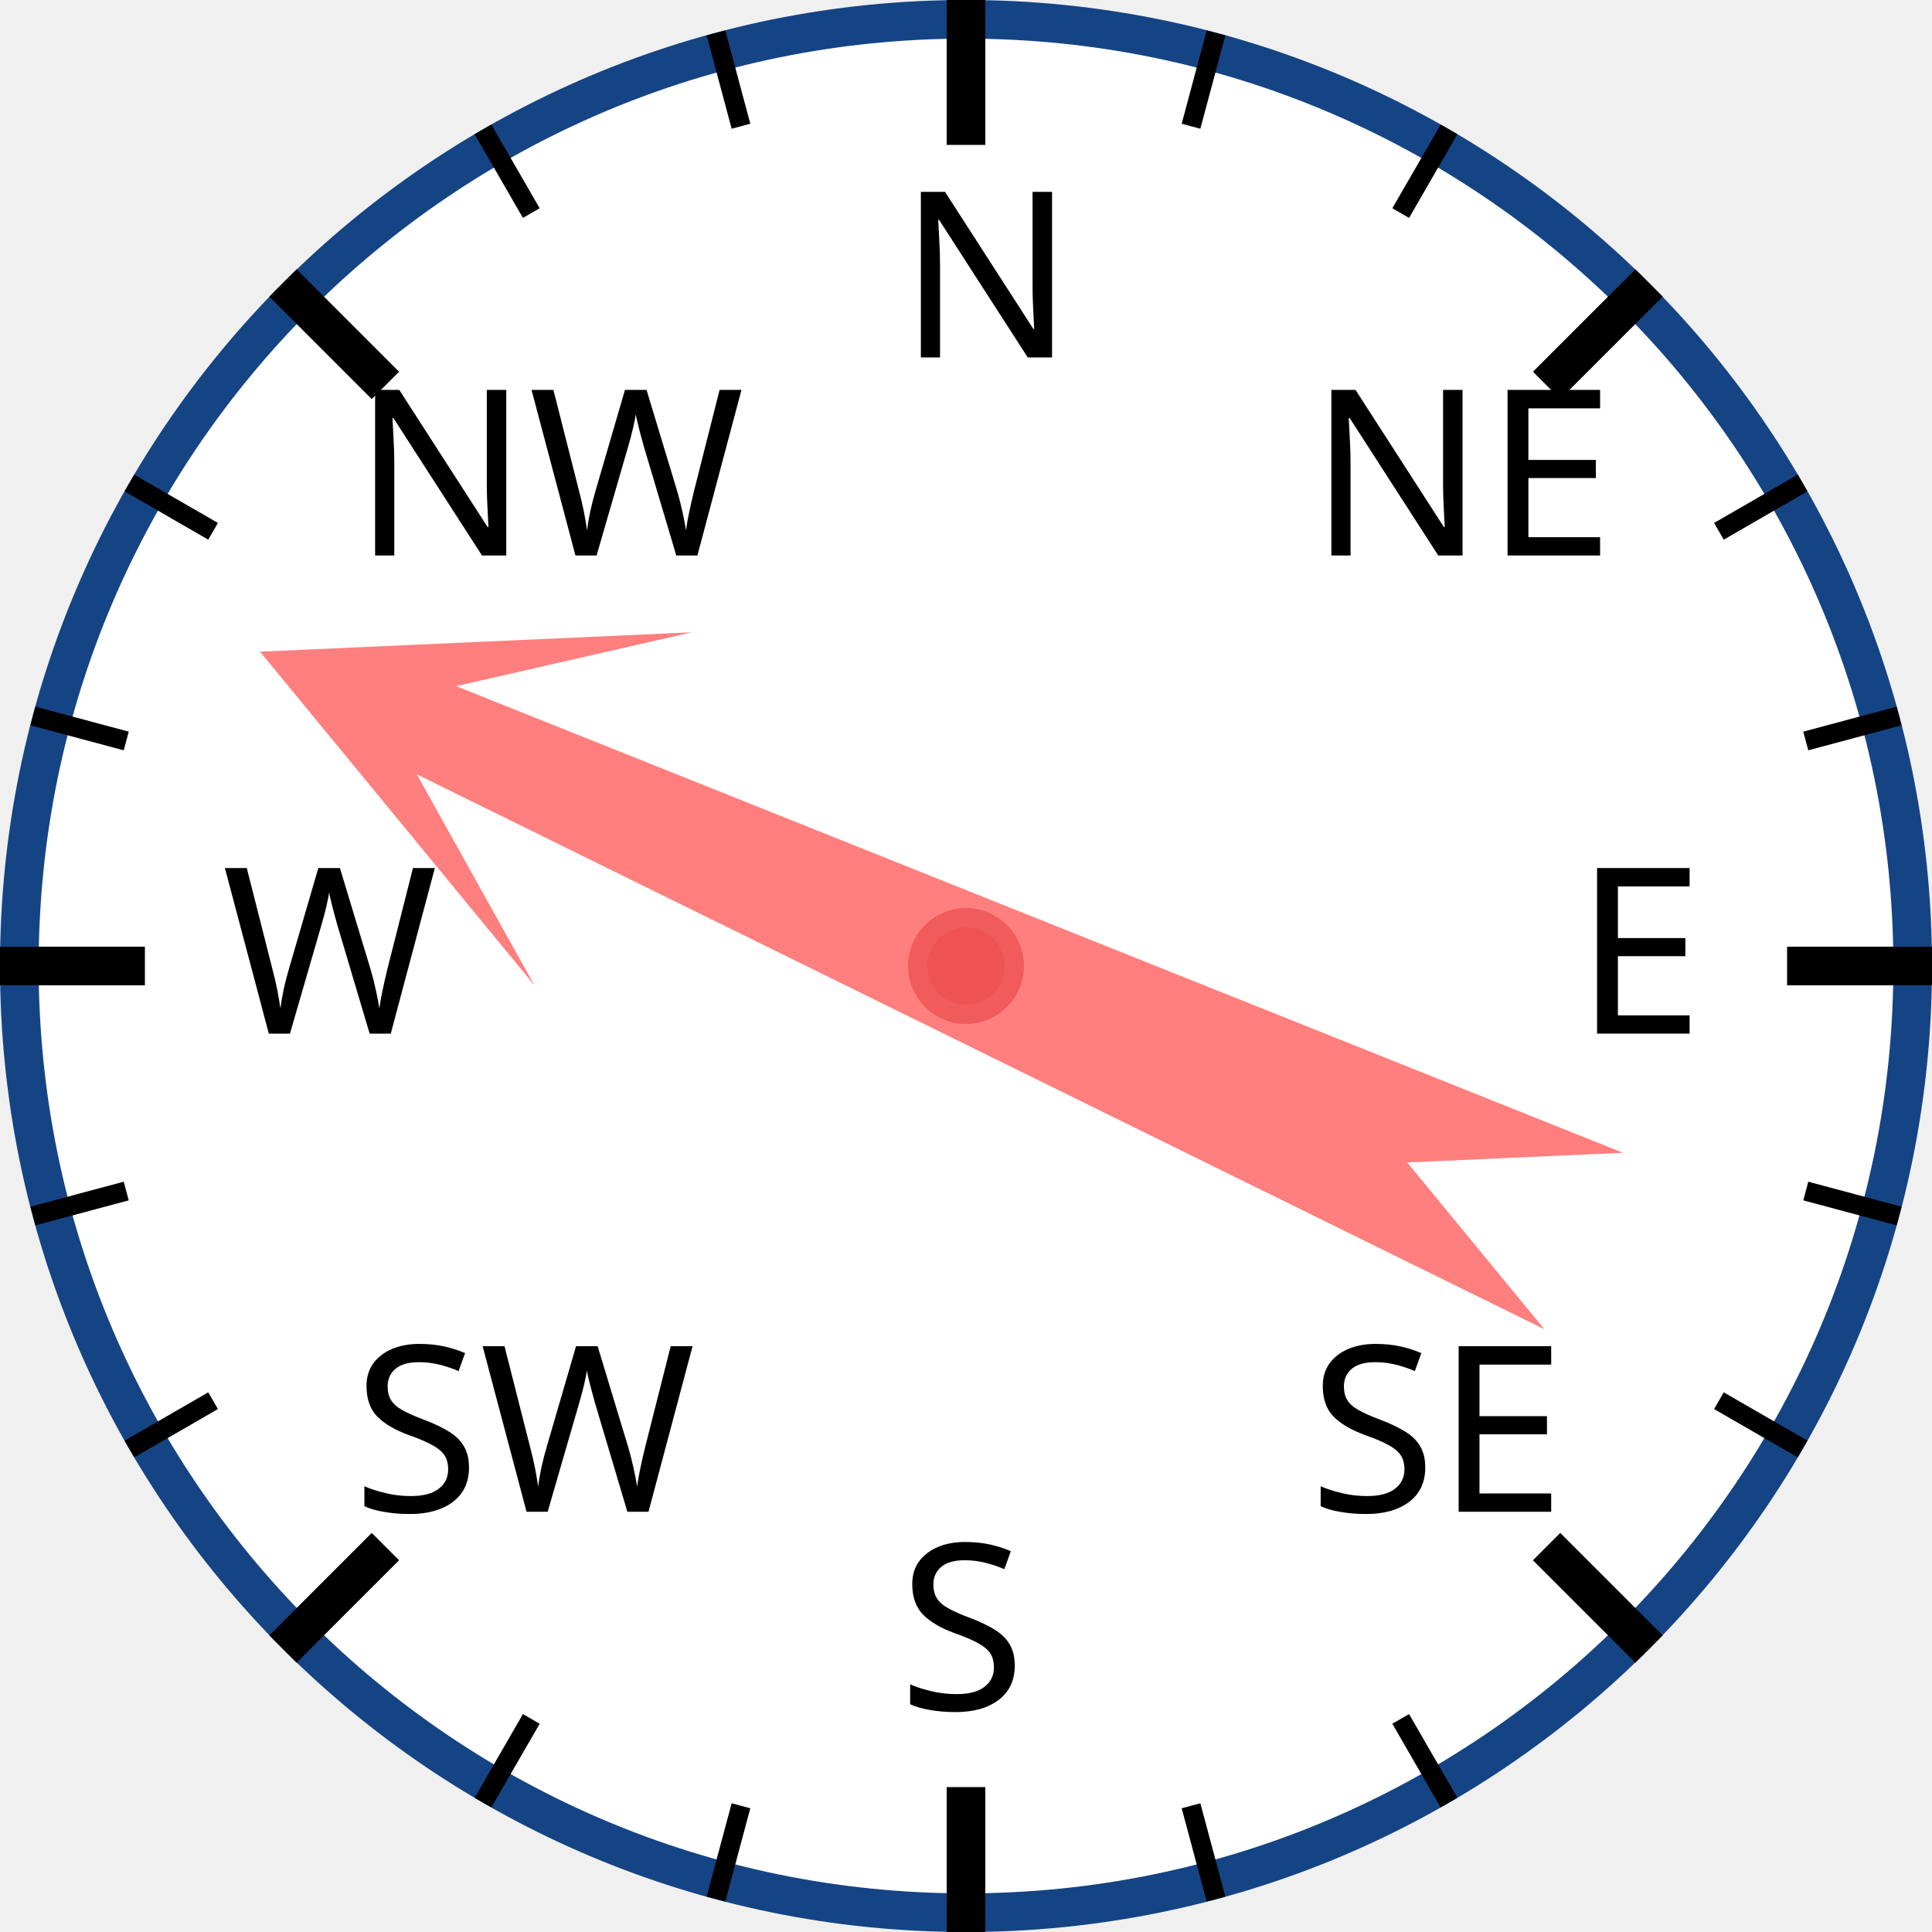
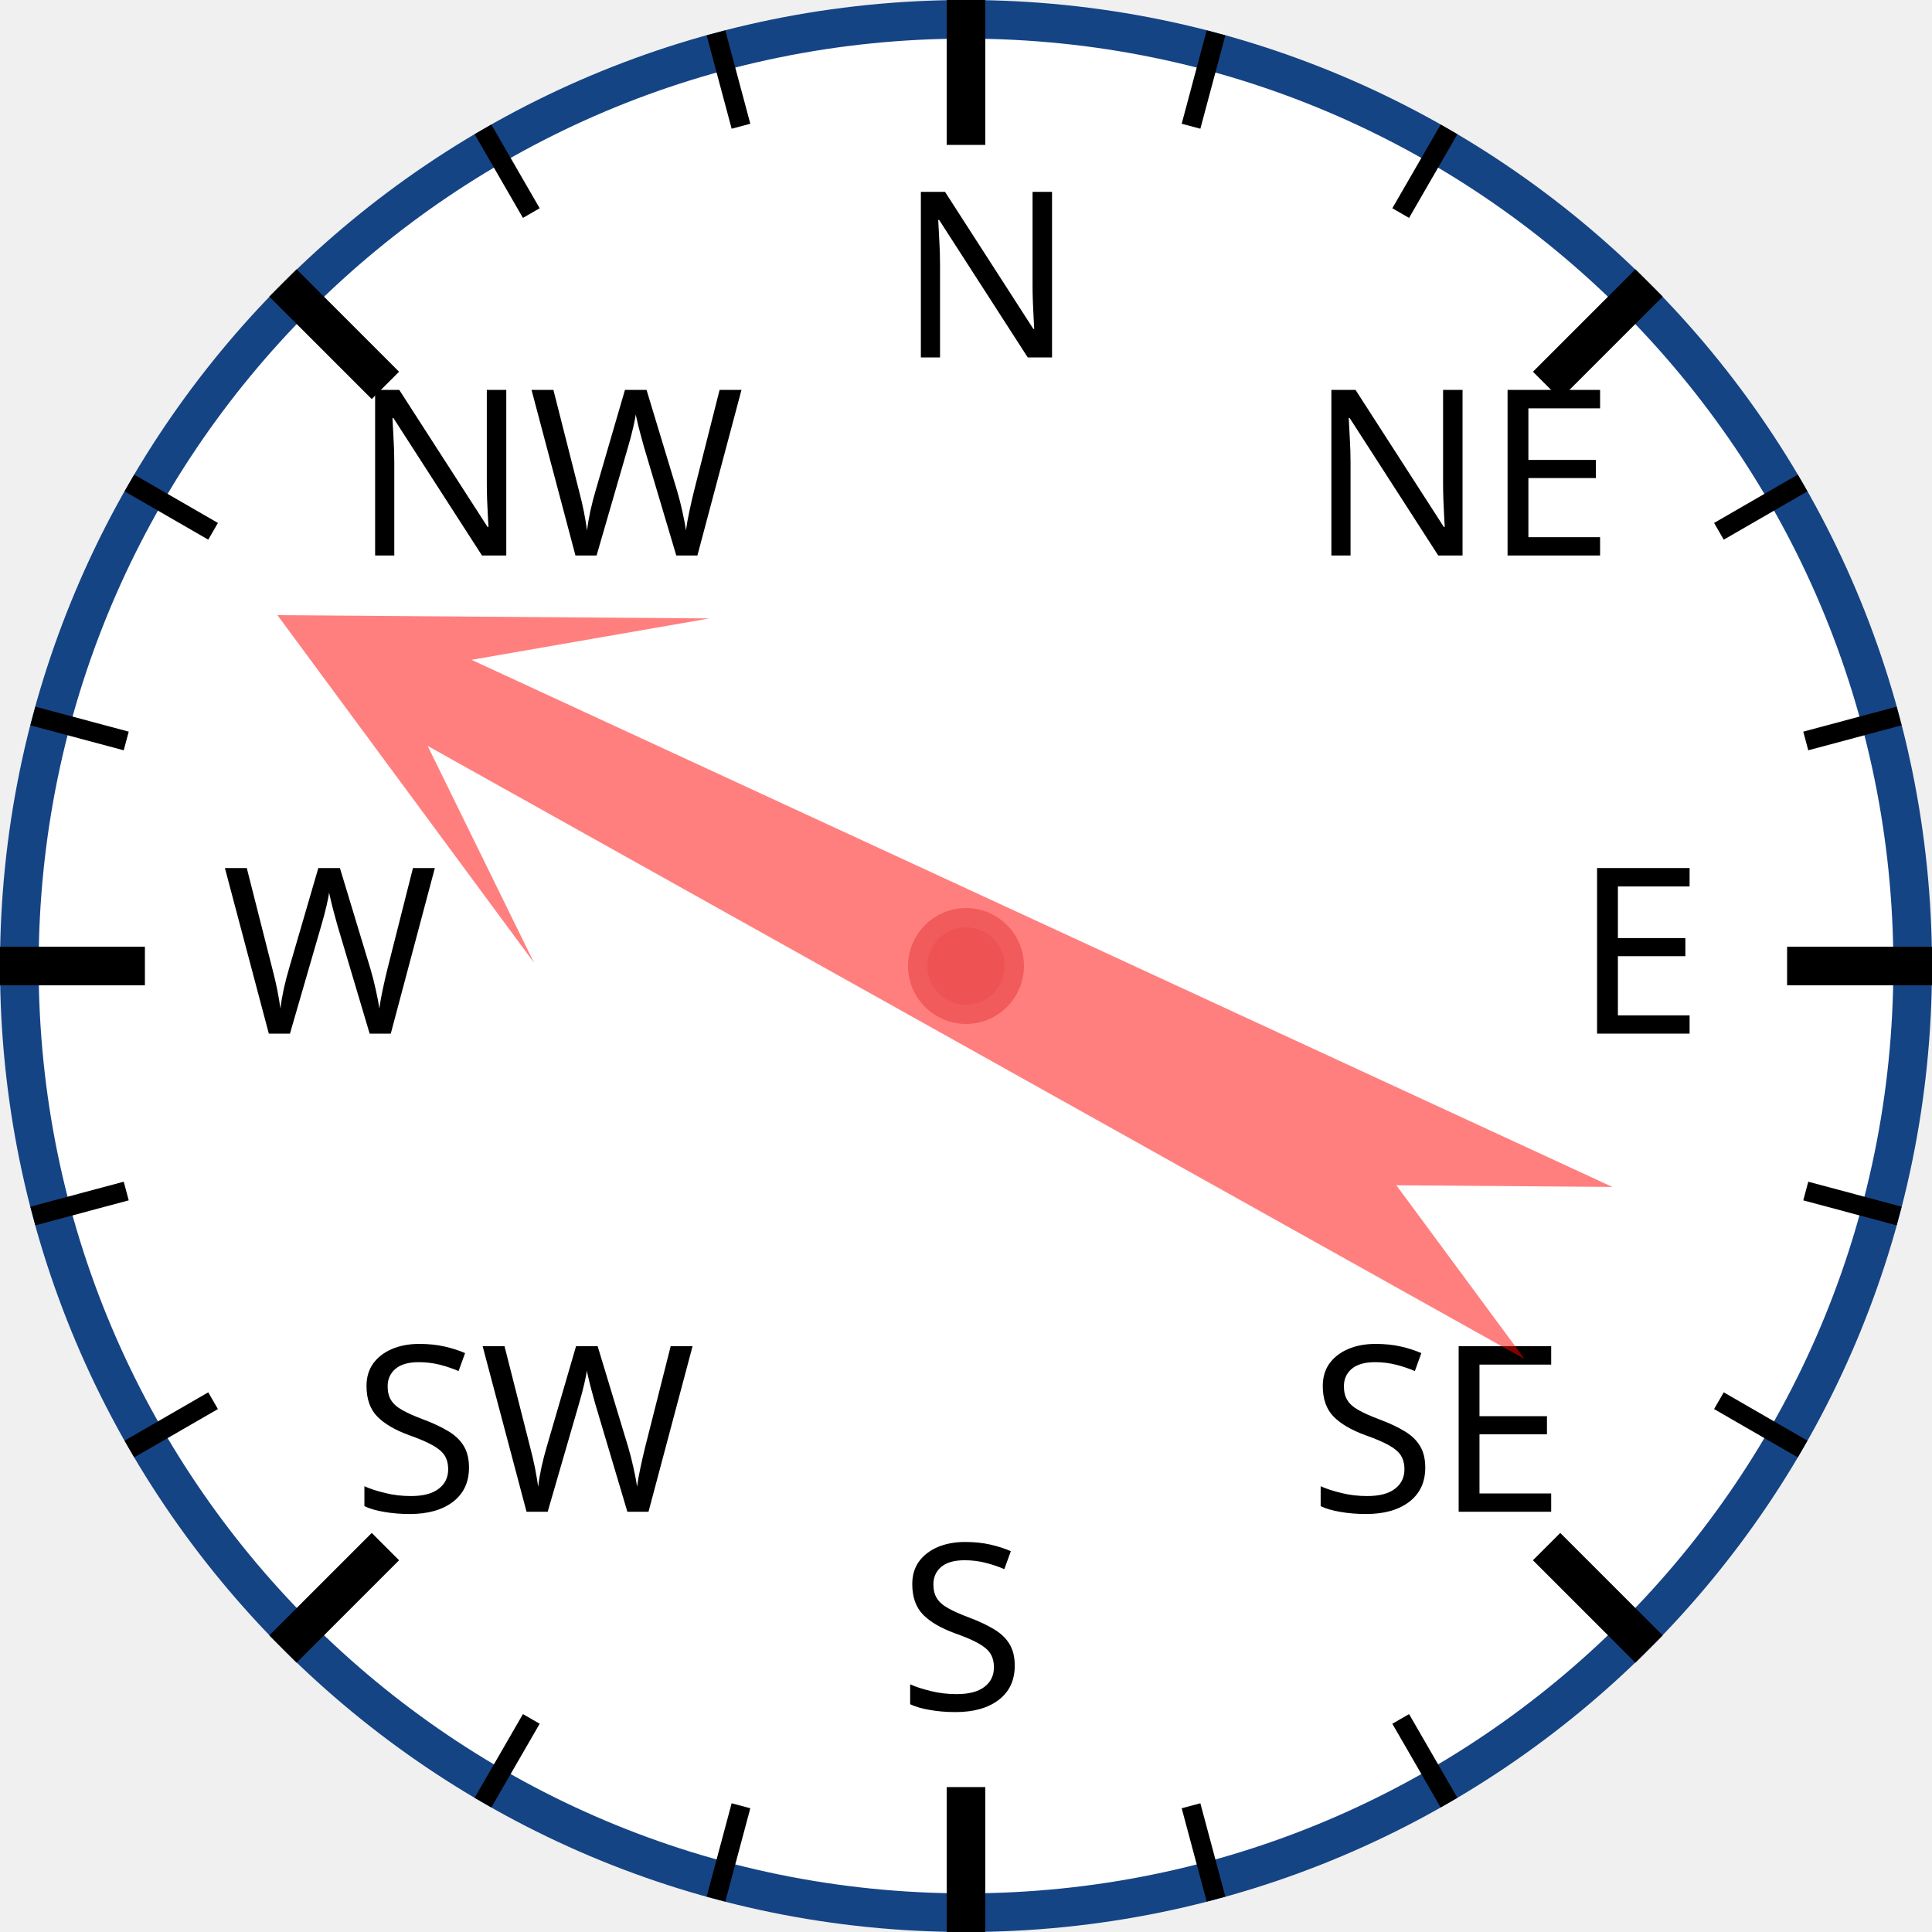
<svg xmlns="http://www.w3.org/2000/svg" width="120px" height="120px" viewBox="0 0 200 200">
  <circle cx="100" cy="100" r="98" style="fill: white; stroke: #154485; stroke-width: 4;" />
  <text x="93.0" y="37.0" style="font-family: sans-serif; font-size: 18pt;">N</text>
  <line x1="100.0" y1="0.0" x2="100.0" y2="15.0" style="stroke: black; stroke-width: 4;" />
  <line x1="74.118" y1="3.407" x2="76.706" y2="13.067" style="stroke: black; stroke-width: 2;" />
  <line x1="50" y1="13.397" x2="55" y2="22.058" style="stroke: black; stroke-width: 2;" />
  <text x="36.503" y="57.503" style="font-family: sans-serif; font-size: 18pt;">NW</text>
  <line x1="29.289" y1="29.289" x2="39.896" y2="39.896" style="stroke: black; stroke-width: 4;" />
  <line x1="13.397" y1="50" x2="22.058" y2="55" style="stroke: black; stroke-width: 2;" />
  <line x1="3.407" y1="74.118" x2="13.067" y2="76.706" style="stroke: black; stroke-width: 2;" />
  <text x="23.0" y="107.0" style="font-family: sans-serif; font-size: 18pt;">W</text>
  <line x1="0.0" y1="100.0" x2="15.0" y2="100.0" style="stroke: black; stroke-width: 4;" />
  <line x1="3.407" y1="125.882" x2="13.067" y2="123.294" style="stroke: black; stroke-width: 2;" />
  <line x1="13.397" y1="150" x2="22.058" y2="145" style="stroke: black; stroke-width: 2;" />
  <text x="36.503" y="156.497" style="font-family: sans-serif; font-size: 18pt;">SW</text>
  <line x1="29.289" y1="170.711" x2="39.896" y2="160.104" style="stroke: black; stroke-width: 4;" />
  <line x1="50" y1="186.603" x2="55" y2="177.942" style="stroke: black; stroke-width: 2;" />
  <line x1="74.118" y1="196.593" x2="76.706" y2="186.933" style="stroke: black; stroke-width: 2;" />
  <text x="93" y="177.0" style="font-family: sans-serif; font-size: 18pt;">S</text>
  <line x1="100" y1="200.0" x2="100" y2="185.0" style="stroke: black; stroke-width: 4;" />
  <line x1="125.882" y1="196.593" x2="123.294" y2="186.933" style="stroke: black; stroke-width: 2;" />
  <line x1="150.0" y1="186.603" x2="145.0" y2="177.942" style="stroke: black; stroke-width: 2;" />
  <text x="135.497" y="156.497" style="font-family: sans-serif; font-size: 18pt;">SE</text>
  <line x1="170.711" y1="170.711" x2="160.104" y2="160.104" style="stroke: black; stroke-width: 4;" />
  <line x1="186.603" y1="150" x2="177.942" y2="145" style="stroke: black; stroke-width: 2;" />
  <line x1="196.593" y1="125.882" x2="186.933" y2="123.294" style="stroke: black; stroke-width: 2;" />
  <text x="163.0" y="107" style="font-family: sans-serif; font-size: 18pt;">E</text>
  <line x1="200.0" y1="100" x2="185.0" y2="100" style="stroke: black; stroke-width: 4;" />
  <line x1="196.593" y1="74.118" x2="186.933" y2="76.706" style="stroke: black; stroke-width: 2;" />
  <line x1="186.603" y1="50" x2="177.942" y2="55" style="stroke: black; stroke-width: 2;" />
  <text x="135.497" y="57.503" style="font-family: sans-serif; font-size: 18pt;">NE</text>
  <line x1="170.711" y1="29.289" x2="160.104" y2="39.896" style="stroke: black; stroke-width: 4;" />
  <line x1="150" y1="13.397" x2="145" y2="22.058" style="stroke: black; stroke-width: 2;" />
  <line x1="125.882" y1="3.407" x2="123.294" y2="13.067" style="stroke: black; stroke-width: 2;" />
-   <polygon points="100 20 120 60 105 40 110 170 100 150 90 170 95 40 80 60" style="fill: red; fill-opacity: 0.5;" transform="rotate(294,100,100)" />
+   <polygon points="100 20 120 60 105 40 110 170 100 150 90 170 95 40 80 60" style="fill: red; fill-opacity: 0.5;" transform="rotate(297,100,100)" />
  <circle cx="100" cy="100" r="5" style="fill: #EE5252; stroke: #F25B5B; stroke-width: 2;" />
</svg>
